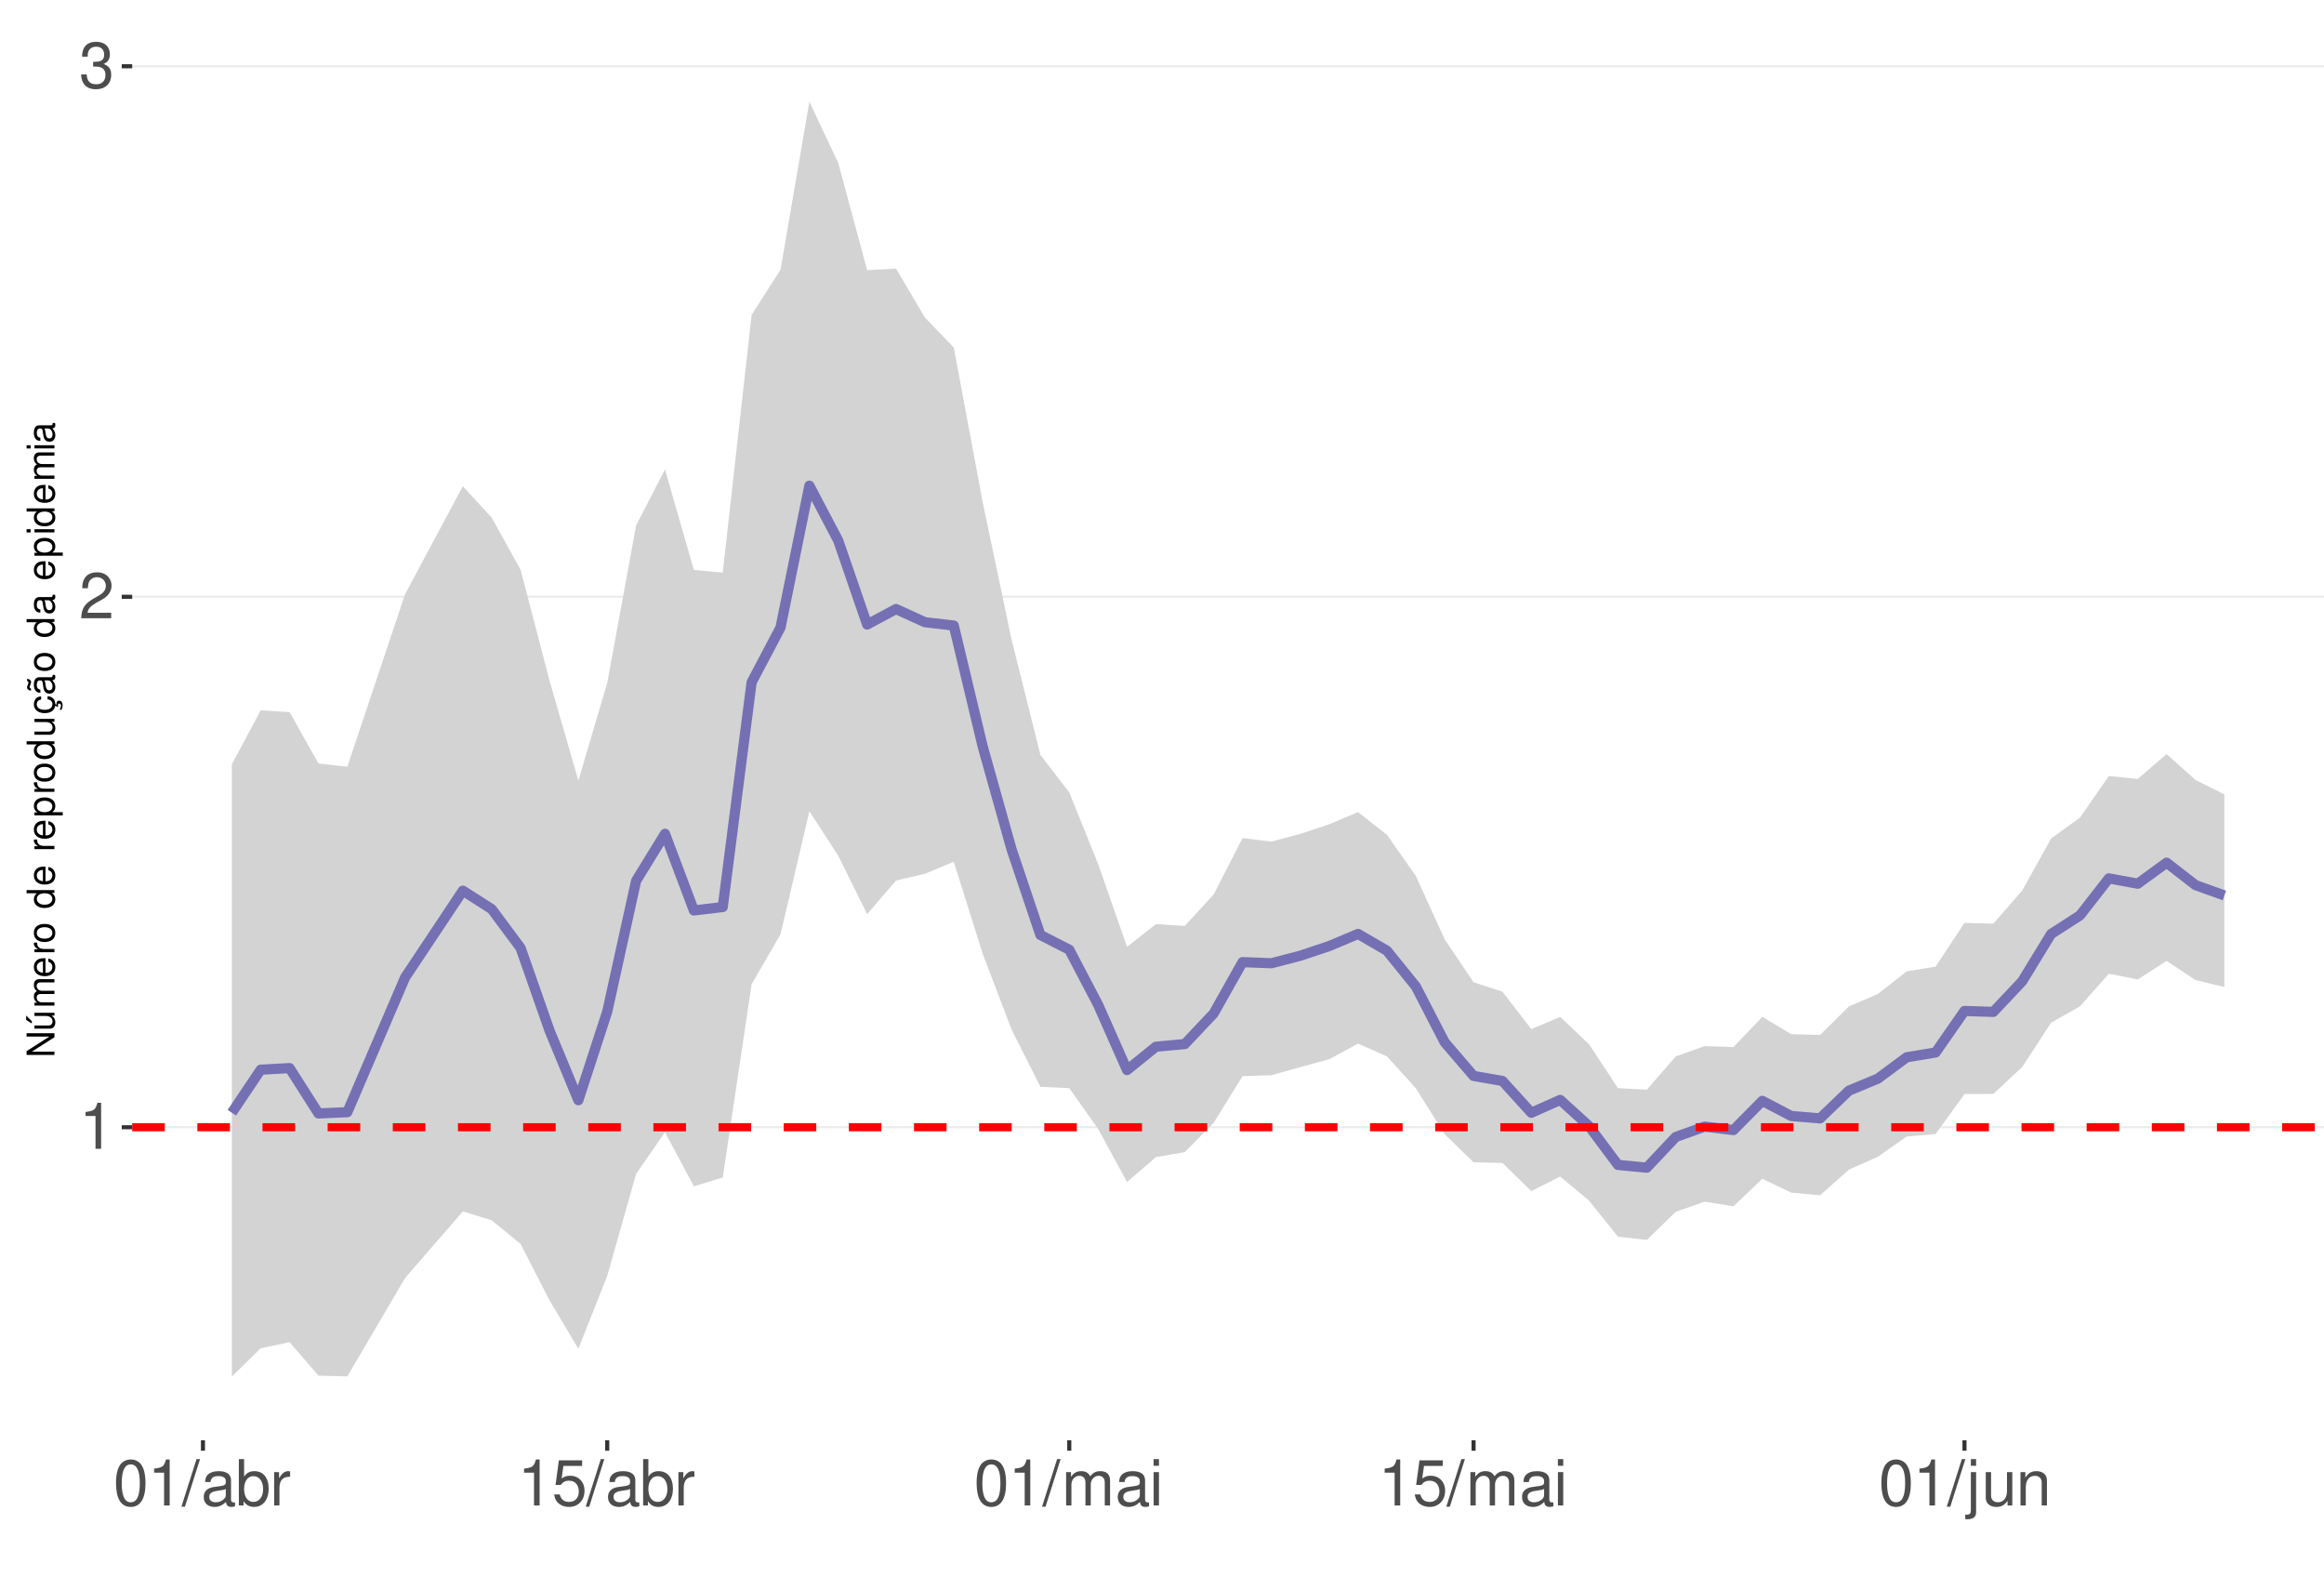
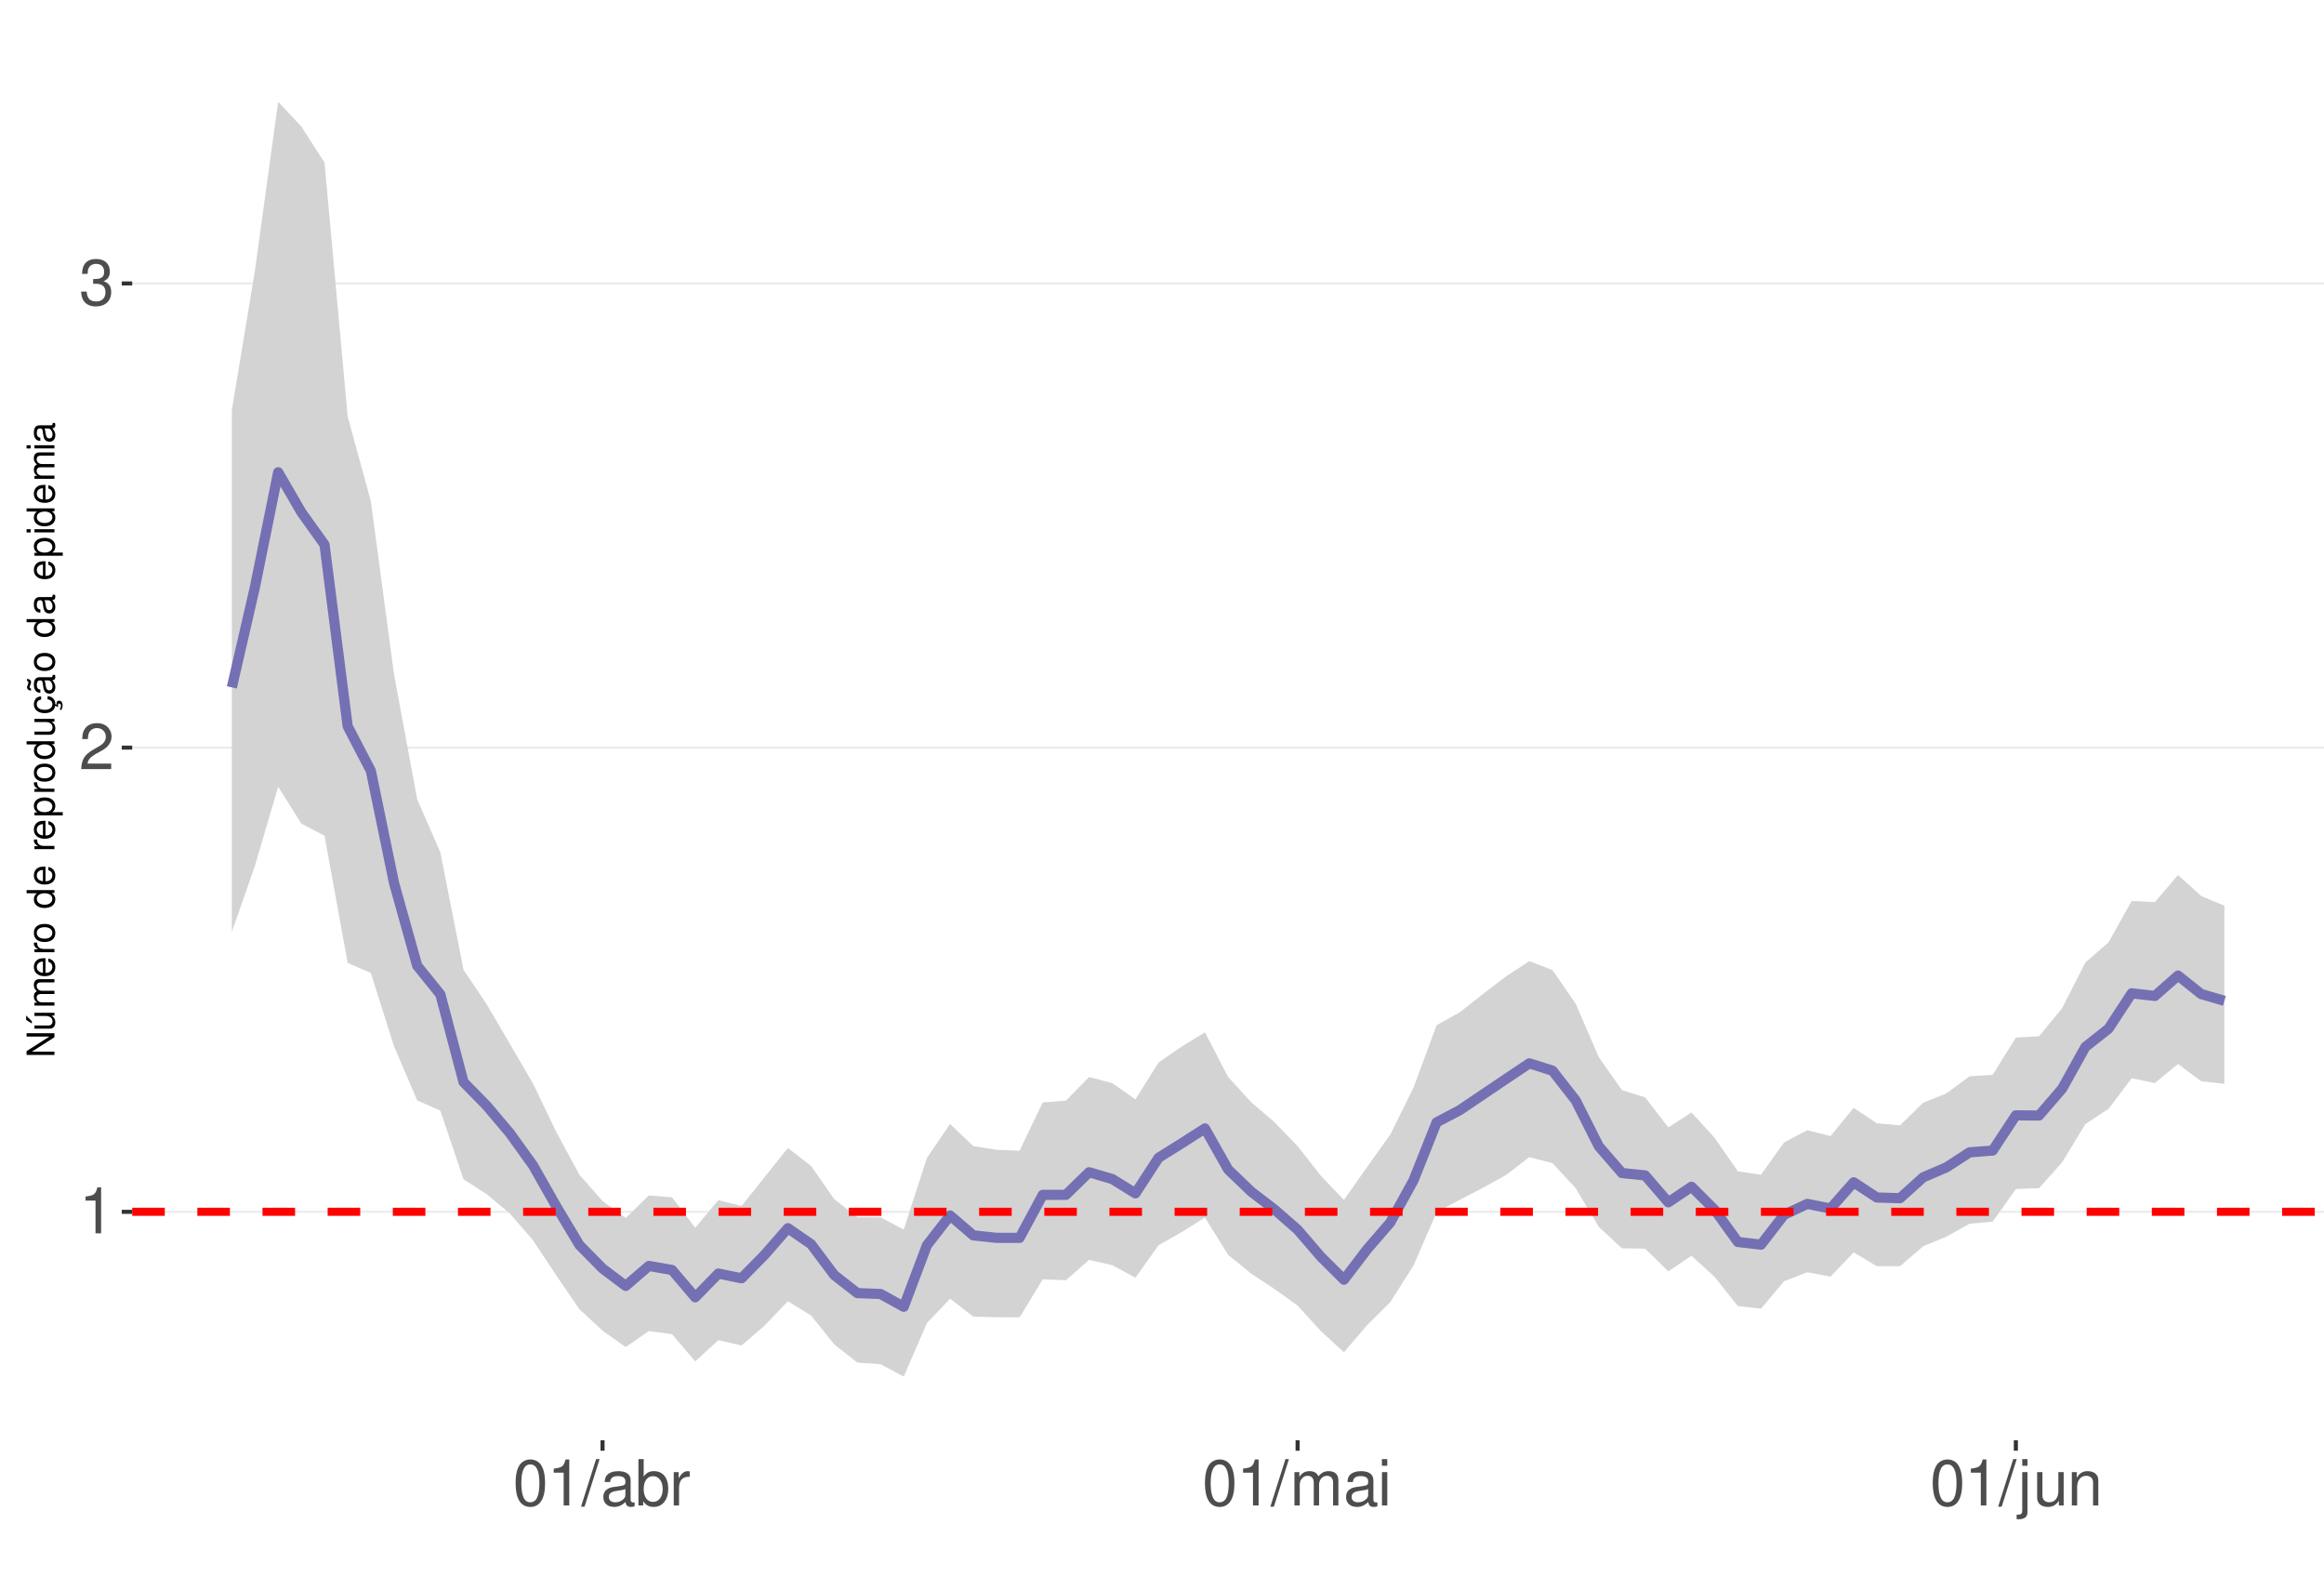
<svg xmlns="http://www.w3.org/2000/svg" xmlns:xlink="http://www.w3.org/1999/xlink" width="609pt" height="413pt" viewBox="0 0 609 413" version="1.1">
  <defs>
    <g>
      <symbol overflow="visible" id="glyph0-0">
        <path style="stroke:none;" d="" />
      </symbol>
      <symbol overflow="visible" id="glyph0-1">
        <path style="stroke:none;" d="M 4.312 -8.578 L 4.312 0 L 5.781 0 L 5.781 -12.047 L 4.812 -12.047 C 4.297 -10.188 3.969 -9.938 1.703 -9.641 L 1.703 -8.578 Z M 4.312 -8.578 " />
      </symbol>
      <symbol overflow="visible" id="glyph0-2">
        <path style="stroke:none;" d="M 8.422 -1.453 L 2.219 -1.453 C 2.359 -2.453 2.891 -3.078 4.344 -3.969 L 6.016 -4.891 C 7.656 -5.812 8.516 -7.047 8.516 -8.531 C 8.516 -9.531 8.109 -10.453 7.406 -11.109 C 6.719 -11.75 5.844 -12.047 4.734 -12.047 C 3.234 -12.047 2.109 -11.516 1.469 -10.484 C 1.047 -9.844 0.859 -9.094 0.828 -7.875 L 2.297 -7.875 C 2.344 -8.688 2.453 -9.172 2.641 -9.578 C 3.031 -10.312 3.797 -10.766 4.688 -10.766 C 6.016 -10.766 7.016 -9.797 7.016 -8.5 C 7.016 -7.531 6.469 -6.703 5.406 -6.094 L 3.875 -5.203 C 1.422 -3.781 0.703 -2.641 0.562 -0.016 L 8.422 -0.016 Z M 8.422 -1.453 " />
      </symbol>
      <symbol overflow="visible" id="glyph0-3">
        <path style="stroke:none;" d="M 3.688 -5.547 L 4.484 -5.547 C 6.078 -5.547 6.922 -4.797 6.922 -3.344 C 6.922 -1.828 6.016 -0.922 4.5 -0.922 C 2.875 -0.922 2.094 -1.734 2 -3.5 L 0.531 -3.5 C 0.594 -2.531 0.766 -1.906 1.047 -1.359 C 1.672 -0.203 2.812 0.391 4.438 0.391 C 6.859 0.391 8.422 -1.078 8.422 -3.359 C 8.422 -4.891 7.844 -5.734 6.422 -6.234 C 7.531 -6.672 8.078 -7.516 8.078 -8.734 C 8.078 -10.797 6.734 -12.047 4.484 -12.047 C 2.094 -12.047 0.828 -10.703 0.781 -8.156 L 2.25 -8.156 C 2.266 -8.891 2.328 -9.312 2.516 -9.672 C 2.844 -10.359 3.578 -10.766 4.5 -10.766 C 5.797 -10.766 6.578 -9.984 6.578 -8.672 C 6.578 -7.828 6.281 -7.312 5.625 -7.031 C 5.234 -6.859 4.703 -6.797 3.688 -6.781 Z M 3.688 -5.547 " />
      </symbol>
      <symbol overflow="visible" id="glyph0-4">
        <path style="stroke:none;" d="M 4.578 -12.047 C 3.484 -12.047 2.484 -11.547 1.859 -10.734 C 1.094 -9.656 0.719 -8.062 0.719 -5.828 C 0.719 -1.766 2.047 0.391 4.578 0.391 C 7.078 0.391 8.438 -1.766 8.438 -5.734 C 8.438 -8.062 8.078 -9.625 7.297 -10.734 C 6.672 -11.562 5.703 -12.047 4.578 -12.047 Z M 4.578 -10.75 C 6.156 -10.75 6.953 -9.125 6.953 -5.859 C 6.953 -2.438 6.172 -0.828 4.547 -0.828 C 3 -0.828 2.219 -2.5 2.219 -5.812 C 2.219 -9.125 3 -10.75 4.578 -10.75 Z M 4.578 -10.75 " />
      </symbol>
      <symbol overflow="visible" id="glyph0-5">
        <path style="stroke:none;" d="M 3.812 -12.141 L -0.141 0.328 L 0.781 0.328 L 4.734 -12.141 Z M 3.812 -12.141 " />
      </symbol>
      <symbol overflow="visible" id="glyph0-6">
        <path style="stroke:none;" d="M 8.906 -0.812 C 8.766 -0.781 8.688 -0.781 8.609 -0.781 C 8.125 -0.781 7.859 -1.031 7.859 -1.469 L 7.859 -6.594 C 7.859 -8.141 6.734 -8.984 4.578 -8.984 C 3.297 -8.984 2.281 -8.609 1.688 -7.969 C 1.281 -7.516 1.109 -7.016 1.078 -6.141 L 2.484 -6.141 C 2.594 -7.219 3.234 -7.688 4.531 -7.688 C 5.797 -7.688 6.484 -7.234 6.484 -6.391 L 6.484 -6.031 C 6.469 -5.438 6.156 -5.219 5.031 -5.062 C 3.062 -4.812 2.766 -4.75 2.234 -4.531 C 1.219 -4.094 0.703 -3.328 0.703 -2.203 C 0.703 -0.609 1.797 0.391 3.562 0.391 C 4.656 0.391 5.547 0 6.531 -0.906 C 6.625 0 7.062 0.391 7.969 0.391 C 8.266 0.391 8.438 0.344 8.906 0.234 Z M 6.484 -2.75 C 6.484 -2.281 6.344 -2 5.922 -1.609 C 5.359 -1.094 4.688 -0.828 3.859 -0.828 C 2.781 -0.828 2.156 -1.344 2.156 -2.234 C 2.156 -3.141 2.75 -3.609 4.25 -3.828 C 5.734 -4.031 6.016 -4.094 6.484 -4.312 Z M 6.484 -2.75 " />
      </symbol>
      <symbol overflow="visible" id="glyph0-7">
        <path style="stroke:none;" d="M 0.906 -12.141 L 0.906 0 L 2.156 0 L 2.156 -1.109 C 2.812 -0.094 3.703 0.391 4.906 0.391 C 7.219 0.391 8.719 -1.5 8.719 -4.391 C 8.719 -7.234 7.297 -8.984 4.984 -8.984 C 3.781 -8.984 2.938 -8.531 2.281 -7.547 L 2.281 -12.141 Z M 4.719 -7.672 C 6.266 -7.672 7.266 -6.328 7.266 -4.25 C 7.266 -2.266 6.234 -0.922 4.719 -0.922 C 3.234 -0.922 2.281 -2.25 2.281 -4.297 C 2.281 -6.344 3.234 -7.672 4.719 -7.672 Z M 4.719 -7.672 " />
      </symbol>
      <symbol overflow="visible" id="glyph0-8">
        <path style="stroke:none;" d="M 1.156 -8.734 L 1.156 0 L 2.547 0 L 2.547 -4.531 C 2.562 -6.625 3.438 -7.562 5.344 -7.516 L 5.344 -8.922 C 5.109 -8.969 4.984 -8.984 4.812 -8.984 C 3.922 -8.984 3.234 -8.438 2.438 -7.141 L 2.438 -8.734 Z M 1.156 -8.734 " />
      </symbol>
      <symbol overflow="visible" id="glyph0-9">
-         <path style="stroke:none;" d="M 7.922 -11.812 L 1.828 -11.812 L 0.953 -5.375 L 2.297 -5.375 C 2.984 -6.203 3.547 -6.484 4.484 -6.484 C 6.062 -6.484 7.047 -5.391 7.047 -3.641 C 7.047 -1.953 6.062 -0.922 4.469 -0.922 C 3.188 -0.922 2.406 -1.562 2.047 -2.891 L 0.578 -2.891 C 0.781 -1.938 0.953 -1.469 1.297 -1.031 C 1.969 -0.141 3.172 0.391 4.5 0.391 C 6.875 0.391 8.547 -1.344 8.547 -3.844 C 8.547 -6.172 7 -7.781 4.734 -7.781 C 3.891 -7.781 3.234 -7.562 2.547 -7.062 L 3.016 -10.359 L 7.922 -10.359 Z M 7.922 -11.812 " />
+         <path style="stroke:none;" d="M 1.172 -8.734 L 1.172 0 L 2.562 0 L 2.562 -5.484 C 2.562 -6.75 3.484 -7.766 4.609 -7.766 C 5.641 -7.766 6.234 -7.125 6.234 -6.016 L 6.234 0 L 7.625 0 L 7.625 -5.484 C 7.625 -6.75 8.547 -7.766 9.672 -7.766 C 10.688 -7.766 11.297 -7.109 11.297 -6.016 L 11.297 0 L 12.688 0 L 12.688 -6.547 C 12.688 -8.109 11.797 -8.984 10.156 -8.984 C 9 -8.984 8.297 -8.625 7.484 -7.641 C 6.969 -8.578 6.266 -8.984 5.125 -8.984 C 3.969 -8.984 3.188 -8.547 2.453 -7.5 L 2.453 -8.734 Z M 1.172 -8.734 " />
      </symbol>
      <symbol overflow="visible" id="glyph0-10">
-         <path style="stroke:none;" d="M 1.172 -8.734 L 1.172 0 L 2.562 0 L 2.562 -5.484 C 2.562 -6.75 3.484 -7.766 4.609 -7.766 C 5.641 -7.766 6.234 -7.125 6.234 -6.016 L 6.234 0 L 7.625 0 L 7.625 -5.484 C 7.625 -6.75 8.547 -7.766 9.672 -7.766 C 10.688 -7.766 11.297 -7.109 11.297 -6.016 L 11.297 0 L 12.688 0 L 12.688 -6.547 C 12.688 -8.109 11.797 -8.984 10.156 -8.984 C 9 -8.984 8.297 -8.625 7.484 -7.641 C 6.969 -8.578 6.266 -8.984 5.125 -8.984 C 3.969 -8.984 3.188 -8.547 2.453 -7.5 L 2.453 -8.734 Z M 1.172 -8.734 " />
+         <path style="stroke:none;" d="M 2.5 -8.734 L 1.109 -8.734 L 1.109 0 L 2.5 0 Z M 2.5 -12.141 L 1.094 -12.141 L 1.094 -10.391 L 2.5 -10.391 Z M 2.5 -12.141 " />
      </symbol>
      <symbol overflow="visible" id="glyph0-11">
-         <path style="stroke:none;" d="M 2.5 -8.734 L 1.109 -8.734 L 1.109 0 L 2.5 0 Z M 2.5 -12.141 L 1.094 -12.141 L 1.094 -10.391 L 2.5 -10.391 Z M 2.5 -12.141 " />
+         <path style="stroke:none;" d="M 1.172 -8.734 L 1.172 1.266 C 1.172 2.125 0.906 2.422 0.031 2.422 C -0.062 2.422 -0.109 2.422 -0.297 2.406 L -0.297 3.578 C -0.141 3.609 -0.047 3.625 0.172 3.625 C 1.734 3.625 2.547 3.016 2.547 1.812 L 2.547 -8.734 Z M 2.547 -12.141 L 1.172 -12.141 L 1.172 -10.391 L 2.547 -10.391 Z M 2.547 -12.141 " />
      </symbol>
      <symbol overflow="visible" id="glyph0-12">
-         <path style="stroke:none;" d="M 1.172 -8.734 L 1.172 1.266 C 1.172 2.125 0.906 2.422 0.031 2.422 C -0.062 2.422 -0.109 2.422 -0.297 2.406 L -0.297 3.578 C -0.141 3.609 -0.047 3.625 0.172 3.625 C 1.734 3.625 2.547 3.016 2.547 1.812 L 2.547 -8.734 Z M 2.547 -12.141 L 1.172 -12.141 L 1.172 -10.391 L 2.547 -10.391 Z M 2.547 -12.141 " />
+         <path style="stroke:none;" d="M 8.031 0 L 8.031 -8.734 L 6.641 -8.734 L 6.641 -3.781 C 6.641 -2 5.719 -0.828 4.266 -0.828 C 3.172 -0.828 2.469 -1.5 2.469 -2.547 L 2.469 -8.734 L 1.078 -8.734 L 1.078 -2 C 1.078 -0.547 2.172 0.391 3.859 0.391 C 5.141 0.391 5.969 -0.062 6.781 -1.219 L 6.781 0 Z M 8.031 0 " />
      </symbol>
      <symbol overflow="visible" id="glyph0-13">
-         <path style="stroke:none;" d="M 8.031 0 L 8.031 -8.734 L 6.641 -8.734 L 6.641 -3.781 C 6.641 -2 5.719 -0.828 4.266 -0.828 C 3.172 -0.828 2.469 -1.5 2.469 -2.547 L 2.469 -8.734 L 1.078 -8.734 L 1.078 -2 C 1.078 -0.547 2.172 0.391 3.859 0.391 C 5.141 0.391 5.969 -0.062 6.781 -1.219 L 6.781 0 Z M 8.031 0 " />
-       </symbol>
-       <symbol overflow="visible" id="glyph0-14">
        <path style="stroke:none;" d="M 1.172 -8.734 L 1.172 0 L 2.562 0 L 2.562 -4.812 C 2.562 -6.594 3.5 -7.766 4.938 -7.766 C 6.031 -7.766 6.734 -7.094 6.734 -6.047 L 6.734 0 L 8.109 0 L 8.109 -6.594 C 8.109 -8.047 7.031 -8.984 5.344 -8.984 C 4.047 -8.984 3.219 -8.484 2.453 -7.266 L 2.453 -8.734 Z M 1.172 -8.734 " />
      </symbol>
      <symbol overflow="visible" id="glyph1-0">
        <path style="stroke:none;" d="" />
      </symbol>
      <symbol overflow="visible" id="glyph1-1">
        <path style="stroke:none;" d="M -7.297 -6.453 L -7.297 -5.578 L -1.328 -5.578 L -7.297 -1.766 L -7.297 -0.766 L 0 -0.766 L 0 -1.641 L -5.906 -1.641 L 0 -5.406 L 0 -6.453 Z M -7.297 -6.453 " />
      </symbol>
      <symbol overflow="visible" id="glyph1-2">
        <path style="stroke:none;" d="M 0 -4.812 L -5.234 -4.812 L -5.234 -3.984 L -2.266 -3.984 C -1.203 -3.984 -0.5 -3.438 -0.5 -2.562 C -0.5 -1.906 -0.906 -1.484 -1.531 -1.484 L -5.234 -1.484 L -5.234 -0.656 L -1.203 -0.656 C -0.328 -0.656 0.234 -1.297 0.234 -2.312 C 0.234 -3.094 -0.047 -3.578 -0.734 -4.062 L 0 -4.062 Z M -7.406 -2.953 L -5.922 -2 L -5.922 -2.594 L -7.406 -4.094 Z M -7.406 -2.953 " />
      </symbol>
      <symbol overflow="visible" id="glyph1-3">
        <path style="stroke:none;" d="M -5.234 -0.703 L 0 -0.703 L 0 -1.547 L -3.297 -1.547 C -4.047 -1.547 -4.656 -2.094 -4.656 -2.766 C -4.656 -3.391 -4.281 -3.734 -3.609 -3.734 L 0 -3.734 L 0 -4.578 L -3.297 -4.578 C -4.047 -4.578 -4.656 -5.125 -4.656 -5.812 C -4.656 -6.422 -4.266 -6.781 -3.609 -6.781 L 0 -6.781 L 0 -7.625 L -3.938 -7.625 C -4.875 -7.625 -5.391 -7.078 -5.391 -6.094 C -5.391 -5.406 -5.188 -4.984 -4.594 -4.484 C -5.156 -4.188 -5.391 -3.766 -5.391 -3.078 C -5.391 -2.375 -5.125 -1.906 -4.5 -1.469 L -5.234 -1.469 Z M -5.234 -0.703 " />
      </symbol>
      <symbol overflow="visible" id="glyph1-4">
        <path style="stroke:none;" d="M -2.344 -5.125 C -3.141 -5.125 -3.625 -5.062 -4.016 -4.922 C -4.875 -4.578 -5.391 -3.781 -5.391 -2.797 C -5.391 -1.344 -4.281 -0.406 -2.547 -0.406 C -0.812 -0.406 0.234 -1.297 0.234 -2.781 C 0.234 -3.984 -0.453 -4.812 -1.594 -5.016 L -1.594 -4.188 C -0.906 -3.953 -0.547 -3.484 -0.547 -2.812 C -0.547 -2.281 -0.781 -1.828 -1.219 -1.547 C -1.516 -1.344 -1.812 -1.281 -2.344 -1.266 Z M -3.016 -1.297 C -3.984 -1.359 -4.625 -1.953 -4.625 -2.797 C -4.625 -3.641 -3.953 -4.234 -3.016 -4.234 Z M -3.016 -1.297 " />
      </symbol>
      <symbol overflow="visible" id="glyph1-5">
        <path style="stroke:none;" d="M -5.234 -0.688 L 0 -0.688 L 0 -1.531 L -2.719 -1.531 C -3.984 -1.547 -4.547 -2.062 -4.516 -3.203 L -5.359 -3.203 C -5.375 -3.062 -5.391 -2.984 -5.391 -2.891 C -5.391 -2.344 -5.062 -1.938 -4.297 -1.453 L -5.234 -1.453 Z M -5.234 -0.688 " />
      </symbol>
      <symbol overflow="visible" id="glyph1-6">
        <path style="stroke:none;" d="M -5.391 -2.719 C -5.391 -1.234 -4.344 -0.359 -2.578 -0.359 C -0.812 -0.359 0.234 -1.234 0.234 -2.734 C 0.234 -4.203 -0.812 -5.094 -2.547 -5.094 C -4.359 -5.094 -5.391 -4.234 -5.391 -2.719 Z M -4.625 -2.734 C -4.625 -3.672 -3.844 -4.234 -2.547 -4.234 C -1.312 -4.234 -0.547 -3.656 -0.547 -2.734 C -0.547 -1.797 -1.312 -1.234 -2.578 -1.234 C -3.844 -1.234 -4.625 -1.797 -4.625 -2.734 Z M -4.625 -2.734 " />
      </symbol>
      <symbol overflow="visible" id="glyph1-7">
        <path style="stroke:none;" d="" />
      </symbol>
      <symbol overflow="visible" id="glyph1-8">
        <path style="stroke:none;" d="M -7.297 -4.953 L -7.297 -4.125 L -4.578 -4.125 C -5.109 -3.766 -5.391 -3.203 -5.391 -2.516 C -5.391 -1.156 -4.297 -0.266 -2.625 -0.266 C -0.859 -0.266 0.234 -1.125 0.234 -2.547 C 0.234 -3.266 -0.047 -3.766 -0.688 -4.203 L 0 -4.203 L 0 -4.953 Z M -4.609 -2.656 C -4.609 -3.547 -3.812 -4.125 -2.562 -4.125 C -1.344 -4.125 -0.547 -3.547 -0.547 -2.656 C -0.547 -1.734 -1.359 -1.125 -2.578 -1.125 C -3.797 -1.125 -4.609 -1.734 -4.609 -2.656 Z M -4.609 -2.656 " />
      </symbol>
      <symbol overflow="visible" id="glyph1-9">
        <path style="stroke:none;" d="M 2.188 -0.547 L 2.188 -1.375 L -0.547 -1.375 C -0.016 -1.812 0.234 -2.312 0.234 -2.984 C 0.234 -4.344 -0.859 -5.234 -2.531 -5.234 C -4.297 -5.234 -5.391 -4.375 -5.391 -2.984 C -5.391 -2.266 -5.062 -1.703 -4.453 -1.312 L -5.234 -1.312 L -5.234 -0.547 Z M -4.609 -2.844 C -4.609 -3.766 -3.797 -4.359 -2.547 -4.359 C -1.359 -4.359 -0.547 -3.75 -0.547 -2.844 C -0.547 -1.953 -1.344 -1.375 -2.578 -1.375 C -3.812 -1.375 -4.609 -1.953 -4.609 -2.844 Z M -4.609 -2.844 " />
      </symbol>
      <symbol overflow="visible" id="glyph1-10">
        <path style="stroke:none;" d="M 0 -4.812 L -5.234 -4.812 L -5.234 -3.984 L -2.266 -3.984 C -1.203 -3.984 -0.5 -3.438 -0.5 -2.562 C -0.5 -1.906 -0.906 -1.484 -1.531 -1.484 L -5.234 -1.484 L -5.234 -0.656 L -1.203 -0.656 C -0.328 -0.656 0.234 -1.297 0.234 -2.312 C 0.234 -3.094 -0.047 -3.578 -0.734 -4.062 L 0 -4.062 Z M 0 -4.812 " />
      </symbol>
      <symbol overflow="visible" id="glyph1-11">
        <path style="stroke:none;" d="M 0.234 -2.641 C 0.234 -3.875 -0.547 -4.703 -1.797 -4.766 L -1.797 -3.938 C -0.953 -3.797 -0.531 -3.359 -0.531 -2.656 C -0.531 -1.734 -1.281 -1.188 -2.516 -1.188 C -3.844 -1.188 -4.625 -1.719 -4.625 -2.625 C -4.625 -3.328 -4.203 -3.766 -3.484 -3.875 L -3.484 -4.703 C -3.984 -4.672 -4.312 -4.562 -4.609 -4.359 C -5.094 -4 -5.391 -3.375 -5.391 -2.641 C -5.391 -1.219 -4.266 -0.312 -2.531 -0.312 C -1.469 -0.312 -0.625 -0.672 -0.156 -1.312 C 0.047 -1.594 0.125 -1.812 0.203 -2.25 L 0.922 -1.938 L 0.984 -2.062 C 0.938 -2.188 0.906 -2.25 0.906 -2.375 C 0.906 -2.656 1.047 -2.828 1.281 -2.828 C 1.547 -2.828 1.734 -2.594 1.734 -2.297 C 1.734 -2.031 1.672 -1.844 1.438 -1.406 L 1.406 -1.312 L 1.812 -1.094 C 2.078 -1.75 2.141 -1.953 2.141 -2.344 C 2.141 -3.109 1.781 -3.578 1.203 -3.578 C 0.781 -3.578 0.547 -3.297 0.547 -2.797 C 0.547 -2.703 0.547 -2.641 0.562 -2.516 Z M 0.234 -2.641 " />
      </symbol>
      <symbol overflow="visible" id="glyph1-12">
        <path style="stroke:none;" d="M -0.484 -5.344 C -0.469 -5.266 -0.469 -5.219 -0.469 -5.172 C -0.469 -4.875 -0.625 -4.719 -0.875 -4.719 L -3.953 -4.719 C -4.891 -4.719 -5.391 -4.047 -5.391 -2.75 C -5.391 -1.984 -5.172 -1.375 -4.781 -1.016 C -4.516 -0.766 -4.203 -0.672 -3.688 -0.656 L -3.688 -1.484 C -4.328 -1.562 -4.625 -1.938 -4.625 -2.719 C -4.625 -3.484 -4.344 -3.891 -3.844 -3.891 L -3.625 -3.891 C -3.266 -3.875 -3.125 -3.703 -3.047 -3.016 C -2.891 -1.844 -2.844 -1.656 -2.719 -1.344 C -2.453 -0.734 -2 -0.422 -1.312 -0.422 C -0.375 -0.422 0.234 -1.078 0.234 -2.141 C 0.234 -2.797 0 -3.328 -0.547 -3.922 C 0 -3.984 0.234 -4.234 0.234 -4.781 C 0.234 -4.953 0.203 -5.062 0.141 -5.344 Z M -1.656 -3.891 C -1.375 -3.891 -1.203 -3.812 -0.969 -3.562 C -0.656 -3.219 -0.5 -2.812 -0.5 -2.312 C -0.5 -1.672 -0.812 -1.297 -1.344 -1.297 C -1.891 -1.297 -2.172 -1.656 -2.297 -2.547 C -2.422 -3.438 -2.453 -3.609 -2.594 -3.891 Z M -7.172 -3.75 C -6.922 -3.672 -6.812 -3.547 -6.812 -3.375 C -6.812 -3.25 -6.875 -2.984 -6.984 -2.734 C -7.156 -2.312 -7.172 -2.25 -7.172 -2.047 C -7.172 -1.594 -6.797 -1.297 -6.141 -1.188 L -6.141 -1.766 C -6.375 -1.812 -6.5 -1.938 -6.5 -2.094 C -6.5 -2.203 -6.469 -2.344 -6.375 -2.578 C -6.156 -3.156 -6.125 -3.234 -6.125 -3.438 C -6.125 -3.922 -6.484 -4.219 -7.172 -4.312 Z M -7.172 -3.75 " />
      </symbol>
      <symbol overflow="visible" id="glyph1-13">
        <path style="stroke:none;" d="M -0.484 -5.344 C -0.469 -5.266 -0.469 -5.219 -0.469 -5.172 C -0.469 -4.875 -0.625 -4.719 -0.875 -4.719 L -3.953 -4.719 C -4.891 -4.719 -5.391 -4.047 -5.391 -2.75 C -5.391 -1.984 -5.172 -1.375 -4.781 -1.016 C -4.516 -0.766 -4.203 -0.672 -3.688 -0.656 L -3.688 -1.484 C -4.328 -1.562 -4.625 -1.938 -4.625 -2.719 C -4.625 -3.484 -4.344 -3.891 -3.844 -3.891 L -3.625 -3.891 C -3.266 -3.875 -3.125 -3.703 -3.047 -3.016 C -2.891 -1.844 -2.844 -1.656 -2.719 -1.344 C -2.453 -0.734 -2 -0.422 -1.312 -0.422 C -0.375 -0.422 0.234 -1.078 0.234 -2.141 C 0.234 -2.797 0 -3.328 -0.547 -3.922 C 0 -3.984 0.234 -4.234 0.234 -4.781 C 0.234 -4.953 0.203 -5.062 0.141 -5.344 Z M -1.656 -3.891 C -1.375 -3.891 -1.203 -3.812 -0.969 -3.562 C -0.656 -3.219 -0.5 -2.812 -0.5 -2.312 C -0.5 -1.672 -0.812 -1.297 -1.344 -1.297 C -1.891 -1.297 -2.172 -1.656 -2.297 -2.547 C -2.422 -3.438 -2.453 -3.609 -2.594 -3.891 Z M -1.656 -3.891 " />
      </symbol>
      <symbol overflow="visible" id="glyph1-14">
        <path style="stroke:none;" d="M -5.234 -1.5 L -5.234 -0.672 L 0 -0.672 L 0 -1.5 Z M -7.297 -1.5 L -7.297 -0.656 L -6.234 -0.656 L -6.234 -1.5 Z M -7.297 -1.5 " />
      </symbol>
    </g>
    <clipPath id="clip1">
      <path d="M 34.645 9.961 L 609 9.961 L 609 377.328 L 34.645 377.328 Z M 34.645 9.961 " />
    </clipPath>
    <clipPath id="clip2">
-       <path d="M 34.645 295 L 609 295 L 609 296 L 34.645 296 Z M 34.645 295 " />
+       <path d="M 34.645 317 L 609 317 L 609 318 L 34.645 318 Z M 34.645 317 " />
    </clipPath>
    <clipPath id="clip3">
-       <path d="M 34.645 156 L 609 156 L 609 157 L 34.645 157 Z M 34.645 156 " />
+       <path d="M 34.645 195 L 609 195 L 609 197 L 34.645 197 Z M 34.645 195 " />
    </clipPath>
    <clipPath id="clip4">
-       <path d="M 34.645 17 L 609 17 L 609 18 L 34.645 18 Z M 34.645 17 " />
+       <path d="M 34.645 73 L 609 73 L 609 75 L 34.645 75 Z M 34.645 73 " />
    </clipPath>
    <clipPath id="clip5">
-       <path d="M 34.645 294 L 609 294 L 609 297 L 34.645 297 Z M 34.645 294 " />
+       <path d="M 34.645 316 L 609 316 L 609 319 L 34.645 319 Z M 34.645 316 " />
    </clipPath>
  </defs>
  <g id="surface172">
    <rect x="0" y="0" width="609" height="413" style="fill:rgb(100%,100%,100%);fill-opacity:1;stroke:none;" />
    <rect x="0" y="0" width="609" height="413" style="fill:rgb(100%,100%,100%);fill-opacity:1;stroke:none;" />
    <path style="fill:none;stroke-width:1.067;stroke-linecap:round;stroke-linejoin:round;stroke:rgb(100%,100%,100%);stroke-opacity:1;stroke-miterlimit:10;" d="M 0 413 L 609 413 L 609 0 L 0 0 Z M 0 413 " />
    <g clip-path="url(#clip1)" clip-rule="nonzero">
      <path style=" stroke:none;fill-rule:nonzero;fill:rgb(100%,100%,100%);fill-opacity:1;" d="M 34.645 377.328 L 609 377.328 L 609 9.961 L 34.645 9.961 Z M 34.645 377.328 " />
    </g>
    <g clip-path="url(#clip2)" clip-rule="nonzero">
-       <path style="fill:none;stroke-width:0.533;stroke-linecap:butt;stroke-linejoin:round;stroke:rgb(92.157%,92.157%,92.157%);stroke-opacity:1;stroke-miterlimit:10;" d="M 34.645 295.316 L 609 295.316 " />
+       <path style="fill:none;stroke-width:0.533;stroke-linecap:butt;stroke-linejoin:round;stroke:rgb(92.157%,92.157%,92.157%);stroke-opacity:1;stroke-miterlimit:10;" d="M 34.645 317.473 L 609 317.473 " />
    </g>
    <g clip-path="url(#clip3)" clip-rule="nonzero">
-       <path style="fill:none;stroke-width:0.533;stroke-linecap:butt;stroke-linejoin:round;stroke:rgb(92.157%,92.157%,92.157%);stroke-opacity:1;stroke-miterlimit:10;" d="M 34.645 156.34 L 609 156.34 " />
+       <path style="fill:none;stroke-width:0.533;stroke-linecap:butt;stroke-linejoin:round;stroke:rgb(92.157%,92.157%,92.157%);stroke-opacity:1;stroke-miterlimit:10;" d="M 34.645 195.863 L 609 195.863 " />
    </g>
    <g clip-path="url(#clip4)" clip-rule="nonzero">
-       <path style="fill:none;stroke-width:0.533;stroke-linecap:butt;stroke-linejoin:round;stroke:rgb(92.157%,92.157%,92.157%);stroke-opacity:1;stroke-miterlimit:10;" d="M 34.645 17.359 L 609 17.359 " />
-     </g>
-     <path style=" stroke:none;fill-rule:nonzero;fill:rgb(82.745%,82.745%,82.745%);fill-opacity:1;" d="M 60.754 200.238 L 68.32 186.105 L 75.887 186.562 L 83.453 200.016 L 91.02 200.875 L 106.156 155.648 L 121.289 127.379 L 128.859 135.637 L 136.426 149.289 L 143.992 178.27 L 151.559 204.496 L 159.125 178.918 L 166.695 137.652 L 174.262 122.98 L 181.828 149.324 L 189.395 150.004 L 196.961 82.508 L 204.531 70.645 L 212.098 26.66 L 219.664 42.688 L 227.23 70.77 L 234.801 70.367 L 242.367 83.188 L 249.934 91.031 L 257.5 131.496 L 265.066 167.5 L 272.637 197.766 L 280.203 207.609 L 287.77 226.379 L 295.336 248.059 L 302.906 242.102 L 310.473 242.57 L 318.039 234.32 L 325.605 219.57 L 333.172 220.484 L 340.742 218.465 L 348.309 215.949 L 355.875 212.754 L 363.441 218.711 L 371.008 229.461 L 378.578 246.09 L 386.145 257.332 L 393.711 259.805 L 401.277 269.605 L 408.848 266.414 L 416.414 273.586 L 423.98 285.074 L 431.547 285.477 L 439.113 276.777 L 446.684 274.062 L 454.25 274.316 L 461.816 266.391 L 469.383 270.934 L 476.953 271.148 L 484.52 263.648 L 492.086 260.406 L 499.652 254.477 L 507.219 253.238 L 514.789 241.777 L 522.355 241.984 L 529.922 233.301 L 537.488 219.668 L 545.059 214.199 L 552.625 203.293 L 560.191 204.086 L 567.758 197.543 L 575.324 204.344 L 582.895 208.113 L 582.895 258.582 L 575.324 256.75 L 567.758 251.742 L 560.191 256.605 L 552.625 255.094 L 545.059 263.645 L 537.488 267.93 L 529.922 279.531 L 522.355 286.578 L 514.789 286.625 L 507.219 297.102 L 499.652 297.738 L 492.086 303.059 L 484.52 306.414 L 476.953 313.129 L 469.383 312.445 L 461.816 308.82 L 454.25 316.039 L 446.684 314.824 L 439.113 317.477 L 431.547 324.84 L 423.98 323.992 L 416.414 314.551 L 408.848 308.234 L 401.277 312.043 L 393.711 304.676 L 386.145 304.5 L 378.578 297.152 L 371.008 285.09 L 363.441 276.754 L 355.875 273.395 L 348.309 277.504 L 340.742 279.559 L 333.172 281.688 L 325.605 281.934 L 318.039 294.148 L 310.473 301.84 L 302.906 303.129 L 295.336 309.672 L 287.77 295.777 L 280.203 285.078 L 272.637 284.73 L 265.066 269.695 L 257.5 249.828 L 249.934 225.77 L 242.367 228.914 L 234.801 230.684 L 227.23 239.488 L 219.664 224.195 L 212.098 212.52 L 204.531 244.785 L 196.961 257.84 L 189.395 308.473 L 181.828 310.789 L 174.262 296.605 L 166.695 307.539 L 159.125 334.254 L 151.559 353.348 L 143.992 340.645 L 136.426 325.898 L 128.859 319.695 L 121.289 317.359 L 106.156 334.809 L 91.02 360.582 L 83.453 360.398 L 75.887 351.637 L 68.32 353.227 L 60.754 360.629 Z M 60.754 200.238 " />
-     <path style="fill:none;stroke-width:2.667;stroke-linecap:butt;stroke-linejoin:round;stroke:rgb(45.882%,43.922%,70.196%);stroke-opacity:1;stroke-miterlimit:10;" d="M 60.754 291.516 L 68.32 280.238 L 75.887 279.824 L 83.453 291.703 L 91.02 291.367 L 106.156 256.078 L 121.289 233.34 L 128.859 238.176 L 136.426 248.355 L 143.992 269.953 L 151.559 288.238 L 159.125 265.027 L 166.695 230.746 L 174.262 218.441 L 181.828 238.523 L 189.395 237.629 L 196.961 178.75 L 204.531 164.402 L 212.098 127.242 L 219.664 141.637 L 227.23 163.613 L 234.801 159.555 L 242.367 163.008 L 249.934 163.883 L 257.5 195.516 L 265.066 222.477 L 272.637 244.949 L 280.203 248.812 L 287.77 263.25 L 295.336 280.34 L 302.906 274.219 L 310.473 273.523 L 318.039 265.508 L 325.605 252.062 L 333.172 252.352 L 340.742 250.387 L 348.309 247.855 L 355.875 244.672 L 363.441 249.062 L 371.008 258.422 L 378.578 273.062 L 386.145 281.871 L 393.711 283.191 L 401.277 291.527 L 408.848 288.16 L 416.414 295.043 L 423.98 305.188 L 431.547 305.906 L 439.113 297.875 L 446.684 295.152 L 454.25 296.059 L 461.816 288.402 L 469.383 292.367 L 476.953 292.996 L 484.52 285.723 L 492.086 282.586 L 499.652 276.984 L 507.219 275.734 L 514.789 264.855 L 522.355 265.098 L 529.922 257.07 L 537.488 244.691 L 545.059 239.816 L 552.625 230.113 L 560.191 231.516 L 567.758 226.008 L 575.324 231.883 L 582.895 234.594 " />
+       <path style="fill:none;stroke-width:0.533;stroke-linecap:butt;stroke-linejoin:round;stroke:rgb(92.157%,92.157%,92.157%);stroke-opacity:1;stroke-miterlimit:10;" d="M 34.645 74.258 L 609 74.258 " />
+     </g>
+     <path style=" stroke:none;fill-rule:nonzero;fill:rgb(82.745%,82.745%,82.745%);fill-opacity:1;" d="M 60.754 107.449 L 66.824 70.742 L 72.895 26.66 L 78.965 33.16 L 85.039 42.586 L 91.109 109.125 L 97.18 131.305 L 103.254 176.688 L 109.324 209.387 L 115.395 223.305 L 121.465 254.066 L 127.539 263.105 L 133.609 273.469 L 139.68 283.895 L 145.75 296.516 L 151.824 307.754 L 157.895 314.645 L 163.965 319.09 L 170.039 313.184 L 176.109 313.668 L 182.18 321.656 L 188.25 314.41 L 194.324 315.938 L 200.395 308.352 L 206.465 300.746 L 212.539 305.469 L 218.609 314.152 L 224.68 318.902 L 230.75 318.922 L 236.824 322.125 L 242.895 303.359 L 248.965 294.457 L 255.035 300.254 L 261.109 301.227 L 267.18 301.461 L 273.25 288.809 L 279.324 288.348 L 285.395 282.145 L 291.465 283.766 L 297.535 288.016 L 303.609 278.336 L 309.68 274.172 L 315.75 270.449 L 321.824 282.145 L 327.895 288.781 L 333.965 293.992 L 340.035 300.266 L 346.109 308.008 L 352.18 314.359 L 358.25 305.719 L 364.324 297.234 L 370.395 284.977 L 376.465 268.57 L 382.535 265.199 L 388.609 260.414 L 394.68 255.789 L 400.75 251.801 L 406.82 254.137 L 412.895 262.934 L 418.965 276.969 L 425.035 285.602 L 431.109 287.488 L 437.18 295.359 L 443.25 291.438 L 449.32 298.098 L 455.395 306.855 L 461.465 307.754 L 467.535 299.277 L 473.609 296.102 L 479.68 297.637 L 485.75 290.23 L 491.82 294.285 L 497.895 294.82 L 503.965 288.91 L 510.035 286.449 L 516.109 281.973 L 522.18 281.57 L 528.25 271.828 L 534.32 271.496 L 540.395 264.105 L 546.465 252.148 L 552.535 246.883 L 558.605 236.039 L 564.68 236.324 L 570.75 229.238 L 576.82 234.738 L 582.895 237.281 L 582.895 283.953 L 576.82 283.266 L 570.75 278.746 L 564.68 283.734 L 558.605 282.473 L 552.535 290.504 L 546.465 294.484 L 540.395 304.492 L 534.32 311.273 L 528.25 311.492 L 522.18 320.047 L 516.109 320.605 L 510.035 323.988 L 503.965 326.492 L 497.895 331.719 L 491.82 331.711 L 485.75 328.113 L 479.68 334.461 L 473.609 333.297 L 467.535 335.648 L 461.465 342.844 L 455.395 342.164 L 449.32 334.527 L 443.25 328.984 L 437.18 333.066 L 431.109 327.117 L 425.035 327.031 L 418.965 321.43 L 412.895 311.277 L 406.82 304.715 L 400.75 303.148 L 394.68 307.809 L 388.609 311.176 L 382.535 314.328 L 376.465 317.578 L 370.395 331.57 L 364.324 341.125 L 358.25 347.168 L 352.18 354.266 L 346.109 348.699 L 340.035 342.039 L 333.965 337.68 L 327.895 333.68 L 321.824 328.734 L 315.75 318.984 L 309.68 322.762 L 303.609 326.227 L 297.535 334.734 L 291.465 331.453 L 285.395 330.074 L 279.324 335.395 L 273.25 335.172 L 267.18 345.121 L 261.109 345.09 L 255.035 344.93 L 248.965 340.234 L 242.895 346.637 L 236.824 360.629 L 230.75 357.402 L 224.68 356.98 L 218.609 352.203 L 212.539 344.648 L 206.465 340.895 L 200.395 347.242 L 194.324 352.484 L 188.25 351.098 L 182.18 356.656 L 176.109 349.535 L 170.039 348.707 L 163.965 352.906 L 157.895 348.613 L 151.824 342.98 L 145.75 334.098 L 139.68 324.93 L 133.609 317.93 L 127.539 312.84 L 121.465 308.957 L 115.395 290.98 L 109.324 288.273 L 103.254 274.117 L 97.18 254.914 L 91.109 252.262 L 85.039 218.949 L 78.965 215.766 L 72.895 206.098 L 66.824 226.781 L 60.754 244.137 Z M 60.754 107.449 " />
+     <path style="fill:none;stroke-width:2.667;stroke-linecap:butt;stroke-linejoin:round;stroke:rgb(45.882%,43.922%,70.196%);stroke-opacity:1;stroke-miterlimit:10;" d="M 60.754 180.086 L 66.824 153.703 L 72.895 123.727 L 78.965 134.195 L 85.039 142.684 L 91.109 190.277 L 97.18 201.938 L 103.254 231.328 L 109.324 252.996 L 115.395 260.512 L 121.465 283.484 L 127.539 289.684 L 133.609 296.871 L 139.68 305.309 L 145.75 316 L 151.824 326.156 L 157.895 332.32 L 163.965 336.887 L 170.039 331.648 L 176.109 332.715 L 182.18 339.871 L 188.25 333.648 L 194.324 334.891 L 200.395 328.707 L 206.465 321.762 L 212.539 325.949 L 218.609 334.039 L 224.68 338.773 L 230.75 339 L 236.824 342.348 L 242.895 326.254 L 248.965 318.43 L 255.035 323.637 L 261.109 324.289 L 267.18 324.297 L 273.25 313.035 L 279.324 313.027 L 285.395 307.109 L 291.465 308.887 L 297.535 312.641 L 303.609 303.312 L 309.68 299.52 L 315.75 295.629 L 321.824 306.379 L 327.895 312.203 L 333.965 316.844 L 340.035 322.152 L 346.109 329.215 L 352.18 335.258 L 358.25 327.297 L 364.324 320.277 L 370.395 309.262 L 376.465 294.035 L 382.535 290.836 L 388.609 286.738 L 394.68 282.648 L 400.75 278.578 L 406.82 280.488 L 412.895 288.262 L 418.965 300.305 L 425.035 307.32 L 431.109 307.941 L 437.18 314.988 L 443.25 310.902 L 449.32 316.941 L 455.395 325.371 L 461.465 326.082 L 467.535 318.227 L 473.609 315.395 L 479.68 316.617 L 485.75 309.742 L 491.82 313.723 L 497.895 313.91 L 503.965 308.434 L 510.035 305.84 L 516.109 301.895 L 522.18 301.426 L 528.25 292.199 L 534.32 292.25 L 540.395 285.203 L 546.465 274.289 L 552.535 269.496 L 558.605 260.23 L 564.68 260.922 L 570.75 255.586 L 576.82 260.422 L 582.895 262.199 " />
    <g clip-path="url(#clip5)" clip-rule="nonzero">
-       <path style="fill:none;stroke-width:2.134;stroke-linecap:butt;stroke-linejoin:round;stroke:rgb(100%,0%,0%);stroke-opacity:1;stroke-dasharray:8.536,8.536;stroke-miterlimit:10;" d="M 34.645 295.316 L 609 295.316 " />
-     </g>
-     <g style="fill:rgb(30.196%,30.196%,30.196%);fill-opacity:1;">
-       <use xlink:href="#glyph0-1" x="20.715" y="300.954" />
-     </g>
-     <g style="fill:rgb(30.196%,30.196%,30.196%);fill-opacity:1;">
-       <use xlink:href="#glyph0-2" x="20.715" y="161.978" />
-     </g>
-     <g style="fill:rgb(30.196%,30.196%,30.196%);fill-opacity:1;">
-       <use xlink:href="#glyph0-3" x="20.715" y="22.997" />
-     </g>
-     <path style="fill:none;stroke-width:1.067;stroke-linecap:butt;stroke-linejoin:round;stroke:rgb(20%,20%,20%);stroke-opacity:1;stroke-miterlimit:10;" d="M 31.906 295.316 L 34.645 295.316 " />
-     <path style="fill:none;stroke-width:1.067;stroke-linecap:butt;stroke-linejoin:round;stroke:rgb(20%,20%,20%);stroke-opacity:1;stroke-miterlimit:10;" d="M 31.906 156.34 L 34.645 156.34 " />
-     <path style="fill:none;stroke-width:1.067;stroke-linecap:butt;stroke-linejoin:round;stroke:rgb(20%,20%,20%);stroke-opacity:1;stroke-miterlimit:10;" d="M 31.906 17.359 L 34.645 17.359 " />
-     <path style="fill:none;stroke-width:1.067;stroke-linecap:butt;stroke-linejoin:round;stroke:rgb(20%,20%,20%);stroke-opacity:1;stroke-miterlimit:10;" d="M 53.184 380.07 L 53.184 377.328 " />
-     <path style="fill:none;stroke-width:1.067;stroke-linecap:butt;stroke-linejoin:round;stroke:rgb(20%,20%,20%);stroke-opacity:1;stroke-miterlimit:10;" d="M 159.125 380.07 L 159.125 377.328 " />
-     <path style="fill:none;stroke-width:1.067;stroke-linecap:butt;stroke-linejoin:round;stroke:rgb(20%,20%,20%);stroke-opacity:1;stroke-miterlimit:10;" d="M 280.203 380.07 L 280.203 377.328 " />
-     <path style="fill:none;stroke-width:1.067;stroke-linecap:butt;stroke-linejoin:round;stroke:rgb(20%,20%,20%);stroke-opacity:1;stroke-miterlimit:10;" d="M 386.145 380.07 L 386.145 377.328 " />
-     <path style="fill:none;stroke-width:1.067;stroke-linecap:butt;stroke-linejoin:round;stroke:rgb(20%,20%,20%);stroke-opacity:1;stroke-miterlimit:10;" d="M 514.789 380.07 L 514.789 377.328 " />
-     <g style="fill:rgb(30.196%,30.196%,30.196%);fill-opacity:1;">
-       <use xlink:href="#glyph0-4" x="29.684" y="394.399" />
-       <use xlink:href="#glyph0-1" x="38.684" y="394.399" />
-       <use xlink:href="#glyph0-5" x="47.684" y="394.399" />
-       <use xlink:href="#glyph0-6" x="52.684" y="394.399" />
-       <use xlink:href="#glyph0-7" x="61.684" y="394.399" />
-       <use xlink:href="#glyph0-8" x="70.684" y="394.399" />
-     </g>
-     <g style="fill:rgb(30.196%,30.196%,30.196%);fill-opacity:1;">
-       <use xlink:href="#glyph0-1" x="135.625" y="394.399" />
-       <use xlink:href="#glyph0-9" x="144.625" y="394.399" />
-       <use xlink:href="#glyph0-5" x="153.625" y="394.399" />
-       <use xlink:href="#glyph0-6" x="158.625" y="394.399" />
-       <use xlink:href="#glyph0-7" x="167.625" y="394.399" />
-       <use xlink:href="#glyph0-8" x="176.625" y="394.399" />
-     </g>
-     <g style="fill:rgb(30.196%,30.196%,30.196%);fill-opacity:1;">
-       <use xlink:href="#glyph0-4" x="255.203" y="394.399" />
-       <use xlink:href="#glyph0-1" x="264.203" y="394.399" />
-       <use xlink:href="#glyph0-5" x="273.203" y="394.399" />
-       <use xlink:href="#glyph0-10" x="278.203" y="394.399" />
-       <use xlink:href="#glyph0-6" x="292.203" y="394.399" />
-       <use xlink:href="#glyph0-11" x="301.203" y="394.399" />
-     </g>
-     <g style="fill:rgb(30.196%,30.196%,30.196%);fill-opacity:1;">
-       <use xlink:href="#glyph0-1" x="361.145" y="394.399" />
-       <use xlink:href="#glyph0-9" x="370.145" y="394.399" />
-       <use xlink:href="#glyph0-5" x="379.145" y="394.399" />
-       <use xlink:href="#glyph0-10" x="384.145" y="394.399" />
-       <use xlink:href="#glyph0-6" x="398.145" y="394.399" />
-       <use xlink:href="#glyph0-11" x="407.145" y="394.399" />
-     </g>
-     <g style="fill:rgb(30.196%,30.196%,30.196%);fill-opacity:1;">
-       <use xlink:href="#glyph0-4" x="492.289" y="394.399" />
-       <use xlink:href="#glyph0-1" x="501.289" y="394.399" />
-       <use xlink:href="#glyph0-5" x="510.289" y="394.399" />
-       <use xlink:href="#glyph0-12" x="515.289" y="394.399" />
-       <use xlink:href="#glyph0-13" x="519.289" y="394.399" />
-       <use xlink:href="#glyph0-14" x="528.289" y="394.399" />
+       <path style="fill:none;stroke-width:2.134;stroke-linecap:butt;stroke-linejoin:round;stroke:rgb(100%,0%,0%);stroke-opacity:1;stroke-dasharray:8.536,8.536;stroke-miterlimit:10;" d="M 34.645 317.473 L 609 317.473 " />
+     </g>
+     <g style="fill:rgb(30.196%,30.196%,30.196%);fill-opacity:1;">
+       <use xlink:href="#glyph0-1" x="20.715" y="323.11" />
+     </g>
+     <g style="fill:rgb(30.196%,30.196%,30.196%);fill-opacity:1;">
+       <use xlink:href="#glyph0-2" x="20.715" y="201.501" />
+     </g>
+     <g style="fill:rgb(30.196%,30.196%,30.196%);fill-opacity:1;">
+       <use xlink:href="#glyph0-3" x="20.715" y="79.896" />
+     </g>
+     <path style="fill:none;stroke-width:1.067;stroke-linecap:butt;stroke-linejoin:round;stroke:rgb(20%,20%,20%);stroke-opacity:1;stroke-miterlimit:10;" d="M 31.906 317.473 L 34.645 317.473 " />
+     <path style="fill:none;stroke-width:1.067;stroke-linecap:butt;stroke-linejoin:round;stroke:rgb(20%,20%,20%);stroke-opacity:1;stroke-miterlimit:10;" d="M 31.906 195.863 L 34.645 195.863 " />
+     <path style="fill:none;stroke-width:1.067;stroke-linecap:butt;stroke-linejoin:round;stroke:rgb(20%,20%,20%);stroke-opacity:1;stroke-miterlimit:10;" d="M 31.906 74.258 L 34.645 74.258 " />
+     <path style="fill:none;stroke-width:1.067;stroke-linecap:butt;stroke-linejoin:round;stroke:rgb(20%,20%,20%);stroke-opacity:1;stroke-miterlimit:10;" d="M 157.895 380.07 L 157.895 377.328 " />
+     <path style="fill:none;stroke-width:1.067;stroke-linecap:butt;stroke-linejoin:round;stroke:rgb(20%,20%,20%);stroke-opacity:1;stroke-miterlimit:10;" d="M 340.035 380.07 L 340.035 377.328 " />
+     <path style="fill:none;stroke-width:1.067;stroke-linecap:butt;stroke-linejoin:round;stroke:rgb(20%,20%,20%);stroke-opacity:1;stroke-miterlimit:10;" d="M 528.25 380.07 L 528.25 377.328 " />
+     <g style="fill:rgb(30.196%,30.196%,30.196%);fill-opacity:1;">
+       <use xlink:href="#glyph0-4" x="134.395" y="394.399" />
+       <use xlink:href="#glyph0-1" x="143.395" y="394.399" />
+       <use xlink:href="#glyph0-5" x="152.395" y="394.399" />
+       <use xlink:href="#glyph0-6" x="157.395" y="394.399" />
+       <use xlink:href="#glyph0-7" x="166.395" y="394.399" />
+       <use xlink:href="#glyph0-8" x="175.395" y="394.399" />
+     </g>
+     <g style="fill:rgb(30.196%,30.196%,30.196%);fill-opacity:1;">
+       <use xlink:href="#glyph0-4" x="315.035" y="394.399" />
+       <use xlink:href="#glyph0-1" x="324.035" y="394.399" />
+       <use xlink:href="#glyph0-5" x="333.035" y="394.399" />
+       <use xlink:href="#glyph0-9" x="338.035" y="394.399" />
+       <use xlink:href="#glyph0-6" x="352.035" y="394.399" />
+       <use xlink:href="#glyph0-10" x="361.035" y="394.399" />
+     </g>
+     <g style="fill:rgb(30.196%,30.196%,30.196%);fill-opacity:1;">
+       <use xlink:href="#glyph0-4" x="505.75" y="394.399" />
+       <use xlink:href="#glyph0-1" x="514.75" y="394.399" />
+       <use xlink:href="#glyph0-5" x="523.75" y="394.399" />
+       <use xlink:href="#glyph0-11" x="528.75" y="394.399" />
+       <use xlink:href="#glyph0-12" x="532.75" y="394.399" />
+       <use xlink:href="#glyph0-13" x="541.75" y="394.399" />
    </g>
    <g style="fill:rgb(0%,0%,0%);fill-opacity:1;">
      <use xlink:href="#glyph1-1" x="14.263" y="277.145" />
      <use xlink:href="#glyph1-2" x="14.263" y="270.145" />
      <use xlink:href="#glyph1-3" x="14.263" y="264.145" />
      <use xlink:href="#glyph1-4" x="14.263" y="256.145" />
      <use xlink:href="#glyph1-5" x="14.263" y="250.145" />
      <use xlink:href="#glyph1-6" x="14.263" y="247.145" />
      <use xlink:href="#glyph1-7" x="14.263" y="241.145" />
      <use xlink:href="#glyph1-8" x="14.263" y="238.145" />
      <use xlink:href="#glyph1-4" x="14.263" y="232.145" />
      <use xlink:href="#glyph1-7" x="14.263" y="226.145" />
      <use xlink:href="#glyph1-5" x="14.263" y="223.145" />
      <use xlink:href="#glyph1-4" x="14.263" y="220.145" />
      <use xlink:href="#glyph1-9" x="14.263" y="214.145" />
      <use xlink:href="#glyph1-5" x="14.263" y="208.145" />
      <use xlink:href="#glyph1-6" x="14.263" y="205.145" />
      <use xlink:href="#glyph1-8" x="14.263" y="199.145" />
      <use xlink:href="#glyph1-10" x="14.263" y="193.145" />
      <use xlink:href="#glyph1-11" x="14.263" y="187.145" />
      <use xlink:href="#glyph1-12" x="14.263" y="182.145" />
      <use xlink:href="#glyph1-6" x="14.263" y="176.145" />
      <use xlink:href="#glyph1-7" x="14.263" y="170.145" />
      <use xlink:href="#glyph1-8" x="14.263" y="167.145" />
      <use xlink:href="#glyph1-13" x="14.263" y="161.145" />
      <use xlink:href="#glyph1-7" x="14.263" y="155.145" />
      <use xlink:href="#glyph1-4" x="14.263" y="152.145" />
      <use xlink:href="#glyph1-9" x="14.263" y="146.145" />
      <use xlink:href="#glyph1-14" x="14.263" y="140.145" />
      <use xlink:href="#glyph1-8" x="14.263" y="138.145" />
      <use xlink:href="#glyph1-4" x="14.263" y="132.145" />
      <use xlink:href="#glyph1-3" x="14.263" y="126.145" />
      <use xlink:href="#glyph1-14" x="14.263" y="118.145" />
      <use xlink:href="#glyph1-13" x="14.263" y="116.145" />
    </g>
  </g>
</svg>
